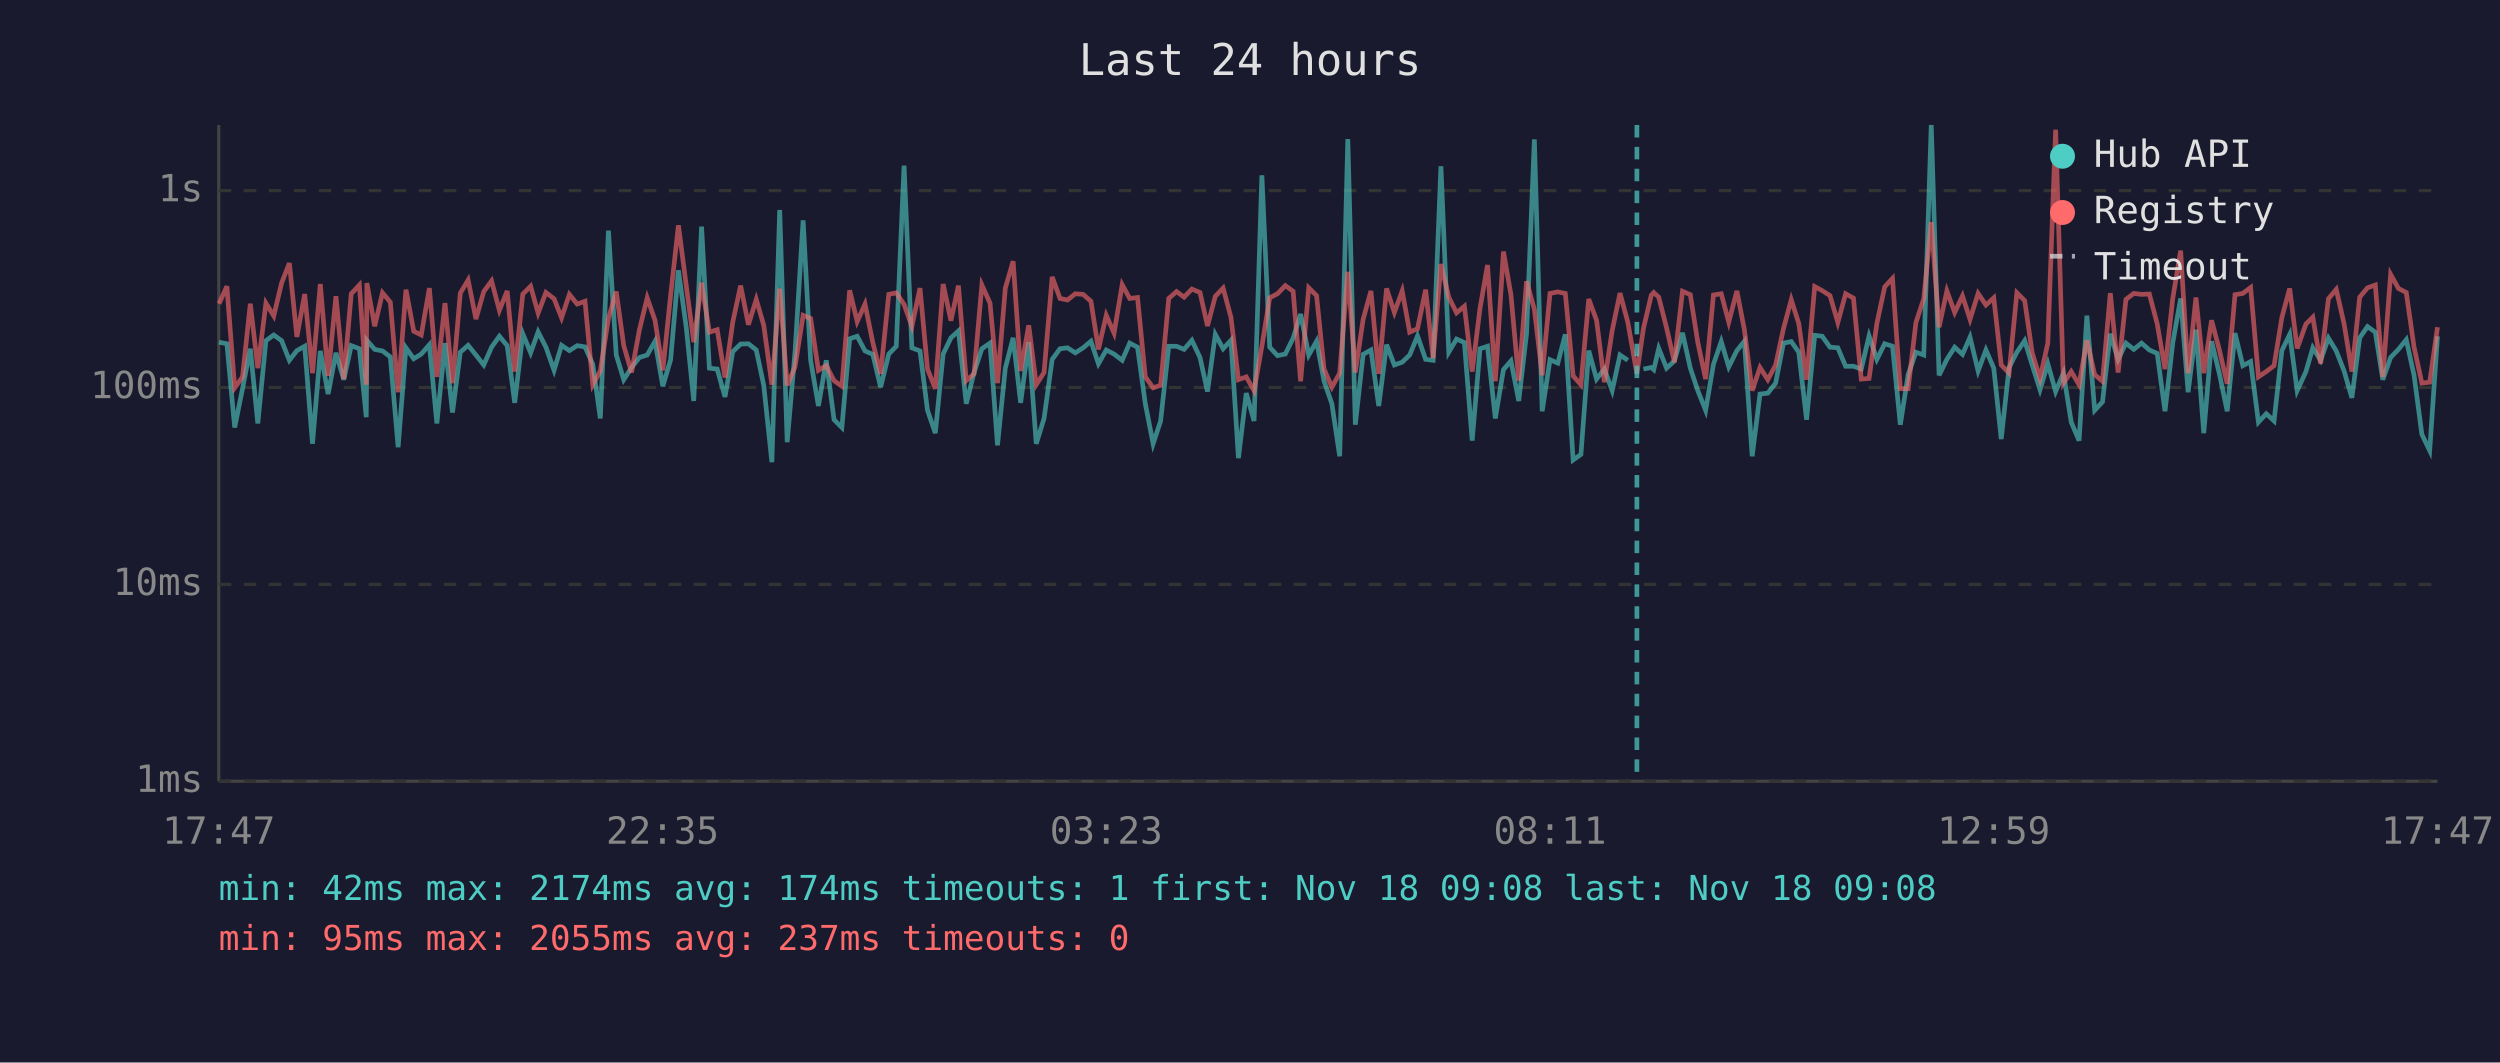
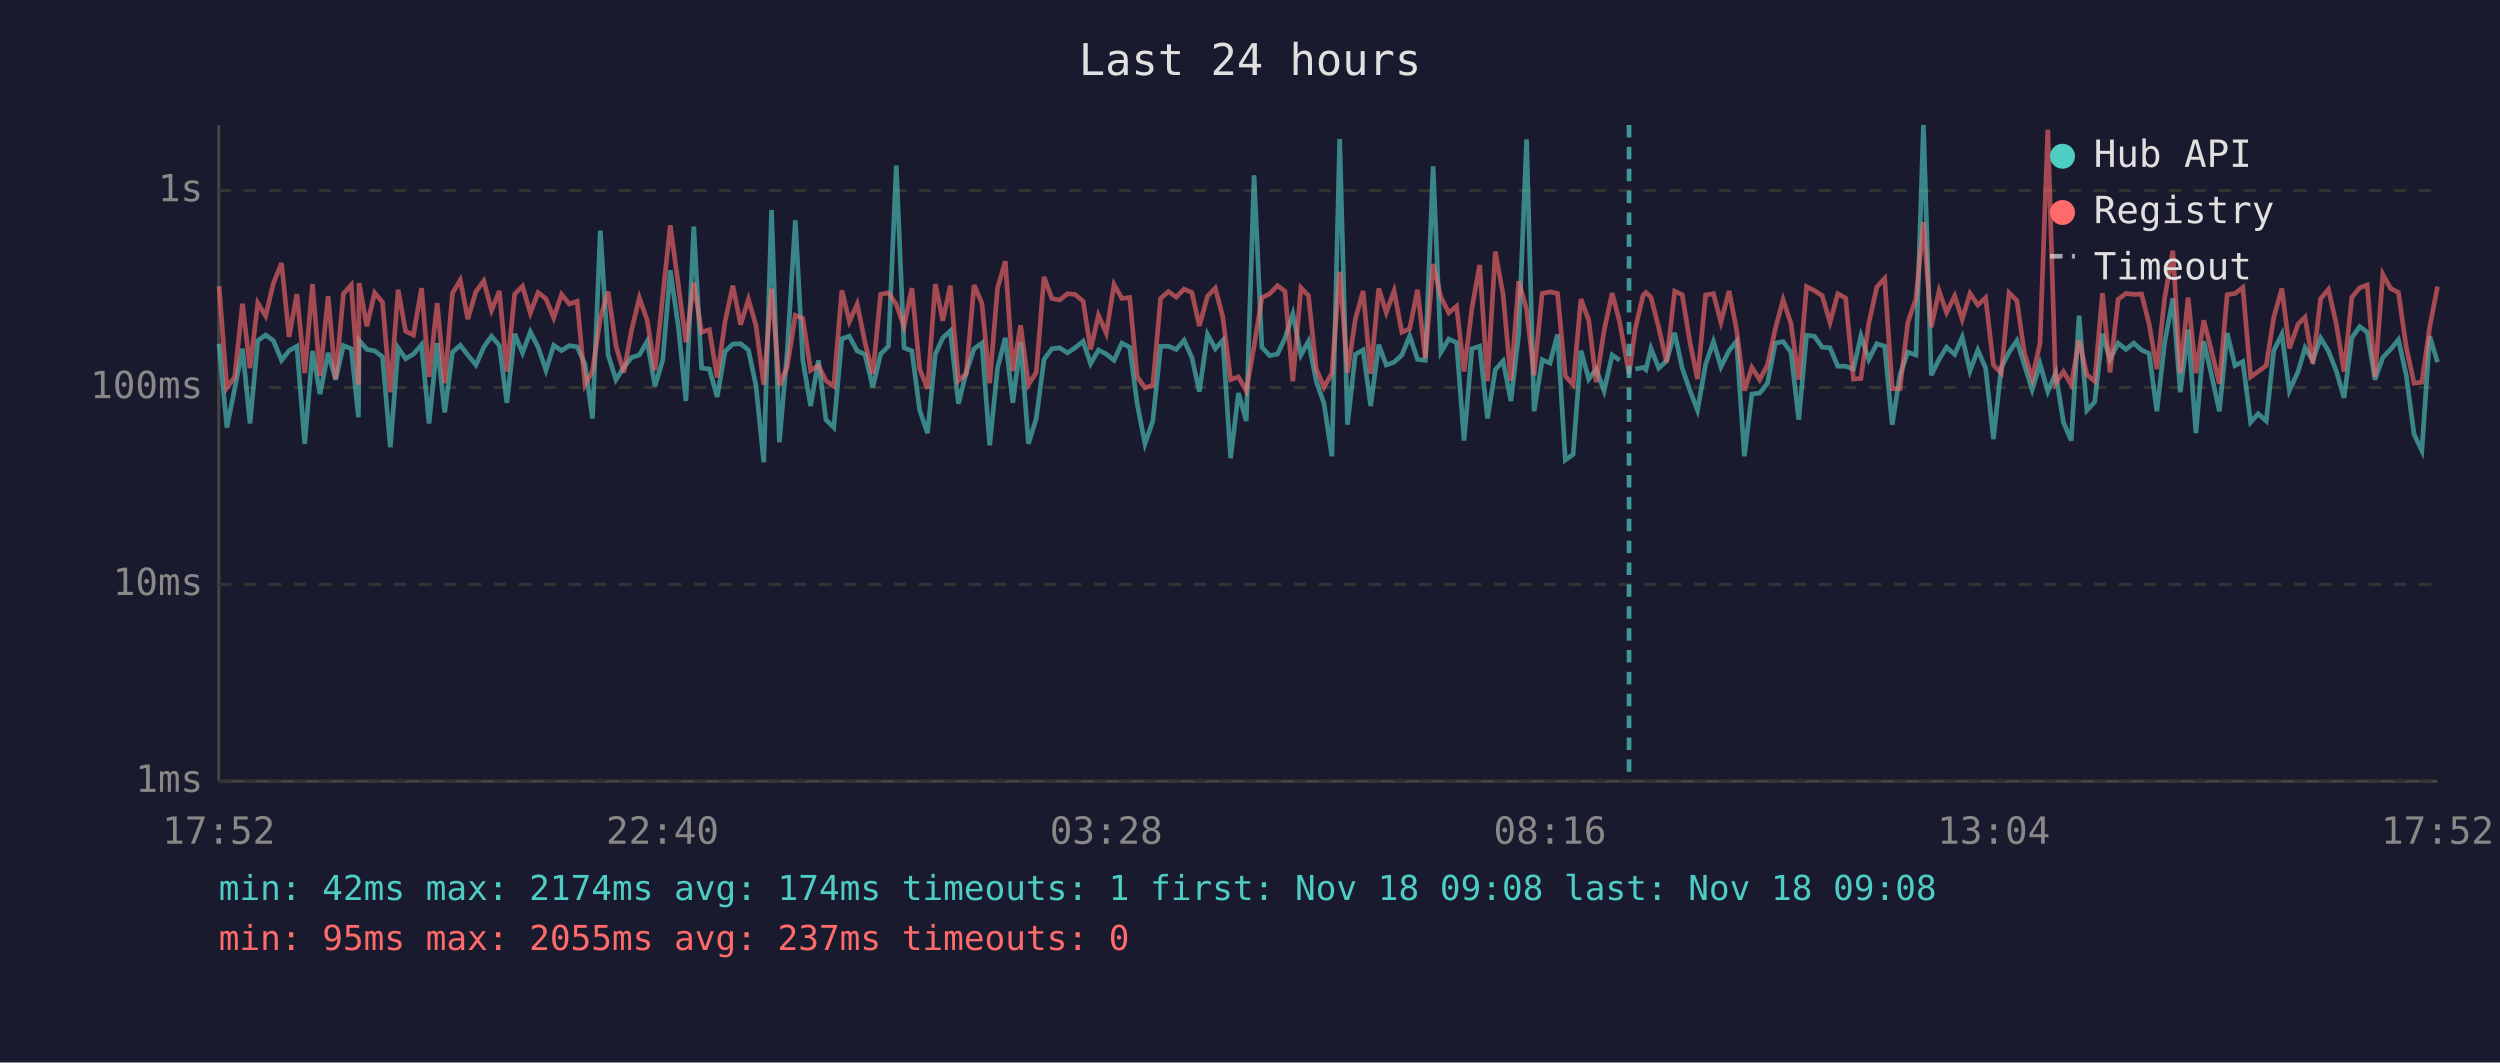
<svg xmlns="http://www.w3.org/2000/svg" viewBox="0 0 800 340" font-family="monospace" font-size="12">
  <rect width="800" height="340" fill="#1a1a2e" />
  <text x="400" y="24" fill="#e0e0e0" font-size="14" text-anchor="middle">Last 24 hours</text>
  <line x1="70" y1="40" x2="70" y2="250" stroke="#444" stroke-width="1" />
  <line x1="70" y1="250" x2="780" y2="250" stroke="#444" stroke-width="1" />
  <line x1="70" y1="250" x2="780" y2="250" stroke="#333" stroke-width="1" stroke-dasharray="4" />
  <text x="65" y="250" fill="#888" text-anchor="end" dominant-baseline="middle">1ms</text>
  <line x1="70" y1="187" x2="780" y2="187" stroke="#333" stroke-width="1" stroke-dasharray="4" />
  <text x="65" y="187" fill="#888" text-anchor="end" dominant-baseline="middle">10ms</text>
  <line x1="70" y1="124" x2="780" y2="124" stroke="#333" stroke-width="1" stroke-dasharray="4" />
  <text x="65" y="124" fill="#888" text-anchor="end" dominant-baseline="middle">100ms</text>
  <line x1="70" y1="61" x2="780" y2="61" stroke="#333" stroke-width="1" stroke-dasharray="4" />
  <text x="65" y="61" fill="#888" text-anchor="end" dominant-baseline="middle">1s</text>
-   <text x="70" y="270" fill="#888" text-anchor="middle">17:47</text>
-   <text x="212" y="270" fill="#888" text-anchor="middle">22:35</text>
-   <text x="354" y="270" fill="#888" text-anchor="middle">03:23</text>
-   <text x="496" y="270" fill="#888" text-anchor="middle">08:11</text>
-   <text x="638" y="270" fill="#888" text-anchor="middle">12:59</text>
-   <text x="780" y="270" fill="#888" text-anchor="middle">17:47</text>
-   <polyline points="70.1,109.5 72.6,110.0 75.1,136.8 77.6,124.4 80.1,111.6 82.5,135.5 85.1,109.0 87.6,107.2 90.1,109.0 92.6,115.3 95.0,112.2 97.5,110.8 100.0,142.0 102.5,112.3 105.0,126.1 107.5,112.9 110.0,121.5 112.4,110.6 115.0,111.6 117.2,133.5 117.4,108.9 119.9,111.8 122.4,112.3 124.9,114.2 127.4,143.1 129.9,111.3 132.4,114.8 134.8,113.3 137.4,110.3 139.8,135.5 142.4,109.8 144.8,132.0 147.3,112.7 149.8,110.5 152.3,113.6 154.8,116.8 157.3,111.1 159.8,107.6 162.3,110.6 164.7,128.9 167.3,106.8 169.8,112.9 172.2,106.2 174.7,111.1 177.3,118.5 179.7,110.5 182.2,112.2 184.7,110.6 187.2,111.0 189.7,116.6 192.1,133.9 194.7,73.8 197.2,113.6 199.6,121.5 202.1,117.6 204.6,114.4 207.1,113.6 209.6,109.2 212.1,123.6 214.6,115.1 217.1,86.5 219.6,104.8 222.0,128.3 224.5,72.5 227.0,117.8 229.5,118.1 232.0,127.0 234.5,112.5 237.0,110.1 239.5,110.0 242.0,112.0 244.4,123.3 247.0,147.9 249.5,67.2 251.9,141.5 254.4,112.7 257.0,70.5 259.4,115.3 261.9,129.9 264.4,115.3 266.9,134.3 269.4,136.8 271.9,108.4 274.3,107.6 276.8,112.3 279.3,113.4 281.8,123.9 284.4,113.3 286.8,110.8 289.3,53.0 291.8,111.3 294.4,112.3 296.8,131.3 299.3,138.6 301.8,113.3 304.3,108.1 306.7,105.9 309.2,129.2 311.7,119.2 314.2,111.6 316.8,109.8 319.2,142.5 321.7,117.8 324.2,108.1 326.6,128.9 329.2,109.5 331.6,142.0 334.1,133.9 336.7,115.0 339.2,111.6 341.6,111.3 344.1,112.9 346.6,111.3 349.1,109.2 351.5,116.4 354.0,112.0 356.5,113.3 359.1,115.3 361.5,109.8 364.0,111.1 366.5,129.2 369.0,142.0 371.4,134.7 374.0,110.8 376.5,110.8 378.9,111.8 381.4,108.9 384.0,114.4 386.4,125.3 388.9,107.0 391.4,111.6 393.9,108.9 396.3,146.6 398.8,125.8 401.3,134.7 403.8,56.1 406.3,111.1 408.8,113.8 411.3,113.3 413.8,108.2 416.2,100.5 418.8,113.6 421.3,109.2 423.7,122.0 426.2,129.2 428.7,146.0 431.3,44.5 433.7,135.9 436.2,113.4 438.7,112.0 441.2,129.9 443.7,110.3 446.2,116.8 448.7,115.9 451.1,113.6 453.6,107.5 456.2,115.0 458.6,115.3 461.1,53.2 463.6,112.7 466.1,108.5 468.6,109.6 471.1,141.0 473.6,111.6 476.0,110.8 478.5,133.9 481.1,118.3 483.5,115.5 486.0,128.3 488.5,106.8 491.0,44.6 493.5,131.6 496.0,115.1 498.5,116.2 500.9,107.0 503.4,147.2 505.9,145.4 508.4,112.2 510.9,121.3 513.4,118.1 515.9,125.0 518.4,113.6 520.9,115.3" fill="none" stroke="#4ecdc4" stroke-width="1.5" opacity="0.6" />
-   <polyline points="525.9,118.1 528.4,117.6 529.2,118.3 530.8,111.5 533.3,117.8 535.8,115.5 538.4,106.5 540.9,117.8 543.3,125.0 545.8,131.3 548.3,116.6 550.8,109.3 553.2,117.4 555.8,112.2 558.2,109.2 560.7,146.0 563.2,126.1 565.7,125.8 568.2,122.6 570.7,109.8 573.2,109.3 575.6,112.7 578.1,134.3 580.7,107.3 583.1,107.6 585.6,111.1 588.1,111.3 590.6,117.2 593.1,117.2 595.6,118.1 598.1,107.5 600.6,115.0 603.1,110.0 605.6,110.8 608.1,135.9 610.6,119.9 613.1,112.7 615.6,113.6 618.0,40.0 620.5,120.1 623.0,115.0 625.5,111.1 628.0,113.4 630.4,107.9 633.0,118.7 635.5,112.0 638.0,117.8 640.4,140.5 642.9,117.6 645.4,112.7 647.9,109.0 650.3,116.8 652.8,124.7 655.3,116.4 657.8,125.3 660.3,119.4 662.8,135.1 665.3,141.0 667.8,101.0 670.3,131.3 672.8,128.6 675.3,106.8 677.8,115.0 680.3,109.8 682.8,111.8 685.3,109.8 687.8,112.0 690.3,113.1 692.8,131.6 695.3,109.6 697.8,95.5 700.2,125.5 702.7,105.5 705.2,138.6 707.7,109.2 710.2,119.6 712.7,131.6 715.2,106.6 717.7,117.0 720.2,115.7 722.7,135.1 725.2,132.4 727.7,134.7 730.2,112.2 732.7,107.0 735.1,125.0 737.9,118.9 740.1,111.3 742.6,115.3 745.1,108.2 747.6,112.3 750.1,118.7 752.6,127.3 755.1,108.1 757.6,104.5 760.1,106.3 762.5,121.5 765.0,114.4 767.5,111.8 770.0,108.7 772.5,120.1 775.0,139.0 777.5,144.2 780.0,107.6" fill="none" stroke="#4ecdc4" stroke-width="1.5" opacity="0.6" />
-   <polyline points="70.1,97.2 72.6,91.6 75.1,124.1 77.6,120.6 80.1,97.2 82.5,117.8 85.1,97.0 87.6,101.1 90.1,90.6 92.6,84.2 95.0,107.8 97.5,94.1 100.0,119.4 102.5,90.9 105.0,120.3 107.5,94.8 110.0,121.3 112.4,94.0 115.0,91.2 117.2,123.1 117.4,90.6 119.9,104.4 122.4,93.7 124.9,96.7 127.4,125.5 129.9,92.7 132.4,106.0 134.8,107.2 137.4,92.2 139.8,120.6 142.4,97.0 144.8,122.6 147.3,93.8 149.8,89.6 152.3,102.1 154.8,93.3 157.3,89.9 159.8,99.3 162.3,93.1 164.7,118.9 167.3,94.1 169.8,91.6 172.2,100.2 174.7,93.6 177.3,95.6 179.7,101.7 182.2,94.2 184.7,97.3 187.2,96.4 189.7,123.1 192.1,118.7 194.7,101.9 197.2,93.3 199.6,110.6 202.1,119.2 204.6,105.6 207.1,95.3 209.6,102.5 212.1,118.5 214.6,94.5 217.1,72.1 219.6,91.4 222.0,109.5 224.5,90.5 227.0,106.3 229.5,105.5 232.0,120.8 234.5,103.0 237.0,91.4 239.5,103.9 242.0,95.8 244.4,104.1 247.0,123.1 249.5,92.4 251.9,123.3 254.4,117.4 257.0,100.9 259.4,101.9 261.9,118.5 264.4,117.0 266.9,121.8 269.4,123.6 271.9,92.9 274.3,102.9 276.8,97.3 279.3,109.6 281.8,119.6 284.4,94.2 286.8,93.7 289.3,97.4 291.8,104.4 294.4,92.2 296.8,118.1 299.3,124.4 301.8,90.9 304.3,102.6 306.7,91.4 309.2,121.8 311.7,119.6 314.2,91.2 316.8,97.0 319.2,122.6 321.7,92.2 324.2,83.6 326.6,118.7 329.2,104.1 331.6,123.1 334.1,119.2 336.7,88.6 339.2,95.5 341.6,96.0 344.1,94.0 346.6,94.2 349.1,96.4 351.5,111.8 354.0,100.9 356.5,106.6 359.1,91.1 361.5,95.5 364.0,95.2 366.5,120.6 369.0,124.1 371.4,123.3 374.0,95.5 376.5,93.3 378.9,95.1 381.4,92.5 384.0,93.6 386.4,104.3 388.9,94.8 391.4,92.2 393.9,101.5 396.3,121.5 398.8,120.6 401.3,125.0 403.8,110.8 406.3,95.3 408.8,94.0 411.3,91.4 413.8,93.2 416.2,122.0 418.8,92.1 421.3,94.6 423.7,118.1 426.2,123.9 428.7,119.4 431.3,87.0 433.7,119.2 436.2,102.2 438.7,93.1 441.2,119.6 443.7,92.3 446.2,100.0 448.7,93.1 451.1,106.3 453.6,105.2 456.2,92.7 458.6,114.6 461.1,84.5 463.6,95.1 466.1,100.1 468.6,98.0 471.1,118.9 473.6,98.7 476.0,84.8 478.5,122.0 481.1,80.5 483.5,94.3 486.0,121.8 488.5,90.0 491.0,99.0 493.5,120.1 496.0,93.9 498.5,93.4 500.9,93.9 503.4,120.3 505.9,123.1 508.4,95.7 510.9,102.5 513.4,122.3 515.9,105.8 518.4,93.8 520.9,103.1 523.8,119.6 525.9,105.1 528.4,94.5 529.2,93.6 530.8,95.1 533.3,104.9 535.8,115.9 538.4,93.2 540.9,94.3 543.3,109.6 545.8,121.3 548.3,94.4 550.8,94.0 553.2,103.1 555.8,93.1 558.2,105.5 560.7,125.0 563.2,117.6 565.7,121.5 568.2,116.8 570.7,105.2 573.2,95.9 575.6,103.5 578.1,121.5 580.7,91.7 583.1,93.0 585.6,94.6 588.1,103.2 590.6,94.0 593.1,95.4 595.6,121.3 598.1,121.1 600.6,103.5 603.1,91.8 605.6,89.1 608.1,124.4 610.6,124.4 613.1,103.2 615.6,95.6 618.0,71.1 620.5,104.7 623.0,93.1 625.5,100.0 628.0,94.7 630.4,102.2 633.0,93.9 635.5,97.6 638.0,95.3 640.4,116.8 642.9,119.4 645.4,93.7 647.9,96.2 650.3,112.9 652.8,121.1 655.3,109.8 657.8,41.5 660.3,122.6 662.8,118.9 665.3,123.1 667.8,108.9 670.3,119.9 672.8,122.0 675.3,93.8 677.8,119.2 680.3,95.8 682.8,93.9 685.3,94.2 687.8,94.1 690.3,103.6 692.8,118.1 695.3,95.4 697.8,80.2 700.2,119.4 702.7,95.2 705.2,119.4 707.7,102.5 710.2,112.0 712.7,122.8 715.2,94.3 717.7,93.9 720.2,92.0 722.7,120.6 725.2,118.9 727.7,117.0 730.2,101.6 732.7,92.3 735.1,111.5 737.9,103.7 740.1,101.5 742.6,116.4 745.1,95.6 747.6,92.6 750.1,103.6 752.6,118.9 755.1,95.1 757.6,92.1 760.1,91.2 762.5,120.6 765.0,87.8 767.5,92.3 770.0,93.6 772.5,111.1 775.0,122.6 777.5,122.3 780.0,104.7" fill="none" stroke="#ff6b6b" stroke-width="1.5" opacity="0.6" />
-   <line x1="523.8" y1="40" x2="523.8" y2="250" stroke="#4ecdc4" stroke-width="1.5" stroke-dasharray="4,3" opacity="0.7" />
+   <text x="70" y="270" fill="#888" text-anchor="middle">17:52</text>
+   <text x="212" y="270" fill="#888" text-anchor="middle">22:40</text>
+   <text x="354" y="270" fill="#888" text-anchor="middle">03:28</text>
+   <text x="496" y="270" fill="#888" text-anchor="middle">08:16</text>
+   <text x="638" y="270" fill="#888" text-anchor="middle">13:04</text>
+   <text x="780" y="270" fill="#888" text-anchor="middle">17:52</text>
+   <polyline points="70.1,110.0 72.6,136.8 75.1,124.4 77.6,111.6 80.0,135.5 82.5,109.0 85.0,107.2 87.5,109.0 90.1,115.3 92.5,112.2 95.0,110.8 97.5,142.0 100.0,112.3 102.4,126.1 105.0,112.9 107.4,121.5 109.9,110.6 112.4,111.6 114.7,133.5 114.9,108.9 117.4,111.8 119.9,112.3 122.4,114.2 124.9,143.1 127.4,111.3 129.8,114.8 132.3,113.3 134.9,110.3 137.3,135.5 139.9,109.8 142.3,132.0 144.8,112.7 147.3,110.5 149.7,113.6 152.3,116.8 154.8,111.1 157.3,107.6 159.8,110.6 162.2,128.9 164.7,106.8 167.2,112.9 169.7,106.2 172.2,111.1 174.7,118.5 177.2,110.5 179.7,112.2 182.2,110.6 184.7,111.0 187.2,116.6 189.6,133.9 192.1,73.8 194.6,113.6 197.1,121.5 199.6,117.6 202.1,114.4 204.6,113.6 207.1,109.2 209.6,123.6 212.1,115.1 214.5,86.5 217.1,104.8 219.5,128.3 222.0,72.5 224.5,117.8 227.0,118.1 229.5,127.0 232.0,112.5 234.5,110.1 237.0,110.0 239.5,112.0 241.9,123.3 244.4,147.9 246.9,67.2 249.4,141.5 251.9,112.7 254.5,70.5 256.9,115.3 259.4,129.9 261.9,115.3 264.3,134.3 266.8,136.8 269.4,108.4 271.8,107.6 274.3,112.3 276.8,113.4 279.3,123.9 281.8,113.3 284.3,110.8 286.8,53.0 289.3,111.3 291.8,112.3 294.3,131.3 296.8,138.6 299.3,113.3 301.7,108.1 304.1,105.9 306.7,129.2 309.2,119.2 311.7,111.6 314.2,109.8 316.7,142.5 319.2,117.8 321.7,108.1 324.1,128.9 326.6,109.5 329.1,142.0 331.6,133.9 334.1,115.0 336.6,111.6 339.1,111.3 341.6,112.9 344.0,111.3 346.6,109.2 349.0,116.4 351.5,112.0 354.0,113.3 356.5,115.3 359.0,109.8 361.5,111.1 363.9,129.2 366.4,142.0 368.9,134.7 371.4,110.8 373.9,110.8 376.4,111.8 378.9,108.9 381.4,114.4 383.8,125.3 386.4,107.0 388.9,111.6 391.3,108.9 393.8,146.6 396.3,125.8 398.8,134.7 401.3,56.1 403.8,111.1 406.3,113.8 408.8,113.3 411.2,108.2 413.7,100.5 416.3,113.6 418.7,109.2 421.2,122.0 423.7,129.2 426.2,146.0 428.7,44.5 431.2,135.9 433.7,113.4 436.2,112.0 438.6,129.9 441.2,110.3 443.6,116.8 446.1,115.9 448.6,113.6 451.1,107.5 453.6,115.0 456.1,115.3 458.6,53.2 461.1,112.7 463.6,108.5 466.1,109.6 468.5,141.0 471.0,111.6 473.5,110.8 476.0,133.9 478.5,118.3 481.0,115.5 483.5,128.3 486.0,106.8 488.5,44.6 490.9,131.6 493.5,115.1 496.0,116.2 498.4,107.0 500.9,147.2 503.4,145.4 505.9,112.2 508.4,121.3 510.8,118.1 513.3,125.0 515.9,113.6 518.3,115.3" fill="none" stroke="#4ecdc4" stroke-width="1.5" opacity="0.6" />
+   <polyline points="523.3,118.1 525.8,117.6 526.7,118.3 528.3,111.5 530.8,117.8 533.3,115.5 535.9,106.5 538.3,117.8 540.8,125.0 543.2,131.3 545.8,116.6 548.3,109.3 550.7,117.4 553.3,112.2 555.7,109.2 558.2,146.0 560.6,126.1 563.1,125.8 565.6,122.6 568.1,109.8 570.6,109.3 573.1,112.7 575.6,134.3 578.1,107.3 580.6,107.6 583.1,111.1 585.6,111.3 588.1,117.2 590.6,117.2 593.1,118.1 595.5,107.5 598.0,115.0 600.6,110.0 603.1,110.8 605.5,135.9 608.0,119.9 610.5,112.7 613.1,113.6 615.5,40.0 618.0,120.1 620.5,115.0 622.9,111.1 625.5,113.4 627.9,107.9 630.4,118.7 632.9,112.0 635.4,117.8 637.9,140.5 640.4,117.6 642.9,112.7 645.4,109.0 647.8,116.8 650.3,124.7 652.8,116.4 655.3,125.3 657.8,119.4 660.3,135.1 662.8,141.0 665.3,101.0 667.8,131.3 670.3,128.6 672.8,106.8 675.2,115.0 677.8,109.8 680.3,111.8 682.8,109.8 685.3,112.0 687.7,113.1 690.2,131.6 692.7,109.6 695.3,95.5 697.7,125.5 700.2,105.5 702.7,138.6 705.2,109.2 707.6,119.6 710.2,131.6 712.7,106.6 715.2,117.0 717.7,115.7 720.2,135.1 722.6,132.4 725.2,134.7 727.6,112.2 730.2,107.0 732.6,125.0 735.4,118.9 737.6,111.3 740.1,115.3 742.6,108.2 745.1,112.3 747.6,118.7 750.1,127.3 752.6,108.1 755.1,104.5 757.5,106.3 760.0,121.5 762.5,114.4 765.0,111.8 767.5,108.7 770.0,120.1 772.5,139.0 775.0,144.2 777.5,107.6 780.0,115.9" fill="none" stroke="#4ecdc4" stroke-width="1.5" opacity="0.6" />
+   <polyline points="70.1,91.6 72.6,124.1 75.1,120.6 77.6,97.2 80.0,117.8 82.5,97.0 85.0,101.1 87.5,90.6 90.1,84.2 92.5,107.8 95.0,94.1 97.5,119.4 100.0,90.9 102.4,120.3 105.0,94.8 107.4,121.3 109.9,94.0 112.4,91.2 114.7,123.1 114.9,90.6 117.4,104.4 119.9,93.7 122.4,96.7 124.9,125.5 127.4,92.7 129.8,106.0 132.3,107.2 134.9,92.2 137.3,120.6 139.9,97.0 142.3,122.6 144.8,93.8 147.3,89.6 149.7,102.1 152.3,93.3 154.8,89.9 157.3,99.3 159.8,93.1 162.2,118.9 164.7,94.1 167.2,91.6 169.7,100.2 172.2,93.6 174.7,95.6 177.2,101.7 179.7,94.2 182.2,97.3 184.7,96.4 187.2,123.1 189.6,118.7 192.1,101.9 194.6,93.3 197.1,110.6 199.6,119.2 202.1,105.6 204.6,95.3 207.1,102.5 209.6,118.5 212.1,94.5 214.5,72.1 217.1,91.4 219.5,109.5 222.0,90.5 224.5,106.3 227.0,105.5 229.5,120.8 232.0,103.0 234.5,91.4 237.0,103.9 239.5,95.8 241.9,104.1 244.4,123.1 246.9,92.4 249.4,123.3 251.9,117.4 254.5,100.9 256.9,101.9 259.4,118.5 261.9,117.0 264.3,121.8 266.8,123.6 269.4,92.9 271.8,102.9 274.3,97.3 276.8,109.6 279.3,119.6 281.8,94.2 284.3,93.7 286.8,97.4 289.3,104.4 291.8,92.2 294.3,118.1 296.8,124.4 299.3,90.9 301.7,102.6 304.1,91.4 306.7,121.8 309.2,119.6 311.7,91.2 314.2,97.0 316.7,122.6 319.2,92.2 321.7,83.6 324.1,118.7 326.6,104.1 329.1,123.1 331.6,119.2 334.1,88.6 336.6,95.5 339.1,96.0 341.6,94.0 344.0,94.2 346.6,96.4 349.0,111.8 351.5,100.9 354.0,106.6 356.5,91.1 359.0,95.5 361.5,95.2 363.9,120.6 366.4,124.1 368.9,123.3 371.4,95.5 373.9,93.3 376.4,95.1 378.9,92.5 381.4,93.6 383.8,104.3 386.4,94.8 388.9,92.2 391.3,101.5 393.8,121.5 396.3,120.6 398.8,125.0 401.3,110.8 403.8,95.3 406.3,94.0 408.8,91.4 411.2,93.2 413.7,122.0 416.3,92.1 418.7,94.6 421.2,118.1 423.7,123.9 426.2,119.4 428.7,87.0 431.2,119.2 433.7,102.2 436.2,93.1 438.6,119.6 441.2,92.3 443.6,100.0 446.1,93.1 448.6,106.3 451.1,105.2 453.6,92.7 456.1,114.6 458.6,84.5 461.1,95.1 463.6,100.1 466.1,98.0 468.5,118.9 471.0,98.7 473.5,84.8 476.0,122.0 478.5,80.5 481.0,94.3 483.5,121.8 486.0,90.0 488.5,99.0 490.9,120.1 493.5,93.9 496.0,93.4 498.4,93.9 500.9,120.3 503.4,123.1 505.9,95.7 508.4,102.5 510.8,122.3 513.3,105.8 515.9,93.8 518.3,103.1 521.3,119.6 523.3,105.1 525.8,94.5 526.7,93.6 528.3,95.1 530.8,104.9 533.3,115.9 535.9,93.2 538.3,94.3 540.8,109.6 543.2,121.3 545.8,94.4 548.3,94.0 550.7,103.1 553.3,93.1 555.7,105.5 558.2,125.0 560.6,117.6 563.1,121.5 565.6,116.8 568.1,105.2 570.6,95.9 573.1,103.5 575.6,121.5 578.1,91.7 580.6,93.0 583.1,94.6 585.6,103.2 588.1,94.0 590.6,95.4 593.1,121.3 595.5,121.1 598.0,103.5 600.6,91.8 603.1,89.1 605.5,124.4 608.0,124.4 610.5,103.2 613.1,95.6 615.5,71.1 618.0,104.7 620.5,93.1 622.9,100.0 625.5,94.7 627.9,102.2 630.4,93.9 632.9,97.6 635.4,95.3 637.9,116.8 640.4,119.4 642.9,93.7 645.4,96.2 647.8,112.9 650.3,121.1 652.8,109.8 655.3,41.5 657.8,122.6 660.3,118.9 662.8,123.1 665.3,108.9 667.8,119.9 670.3,122.0 672.8,93.8 675.2,119.2 677.8,95.8 680.3,93.9 682.8,94.2 685.3,94.1 687.7,103.6 690.2,118.1 692.7,95.4 695.3,80.2 697.7,119.4 700.2,95.2 702.7,119.4 705.2,102.5 707.6,112.0 710.2,122.8 712.7,94.3 715.2,93.9 717.7,92.0 720.2,120.6 722.6,118.9 725.2,117.0 727.6,101.6 730.2,92.3 732.6,111.5 735.4,103.7 737.6,101.5 740.1,116.4 742.6,95.6 745.1,92.6 747.6,103.6 750.1,118.9 752.6,95.1 755.1,92.1 757.5,91.2 760.0,120.6 762.5,87.8 765.0,92.3 767.5,93.6 770.0,111.1 772.5,122.6 775.0,122.3 777.5,104.7 780.0,91.7" fill="none" stroke="#ff6b6b" stroke-width="1.5" opacity="0.6" />
+   <line x1="521.3" y1="40" x2="521.3" y2="250" stroke="#4ecdc4" stroke-width="1.5" stroke-dasharray="4,3" opacity="0.7" />
  <circle cx="660" cy="50" r="4" fill="#4ecdc4" />
  <text x="670" y="50" fill="#e0e0e0" dominant-baseline="middle">Hub API</text>
  <circle cx="660" cy="68" r="4" fill="#ff6b6b" />
  <text x="670" y="68" fill="#e0e0e0" dominant-baseline="middle">Registry</text>
  <line x1="656" y1="82" x2="664" y2="82" stroke="#e0e0e0" stroke-width="1.5" stroke-dasharray="4,3" opacity="0.7" />
  <text x="670" y="86" fill="#e0e0e0" dominant-baseline="middle">Timeout</text>
  <text x="70" y="288" fill="#4ecdc4" font-size="11">min: 42ms  max: 2174ms  avg: 174ms  timeouts: 1  first: Nov 18 09:08  last: Nov 18 09:08</text>
  <text x="70" y="304" fill="#ff6b6b" font-size="11">min: 95ms  max: 2055ms  avg: 237ms  timeouts: 0</text>
</svg>
